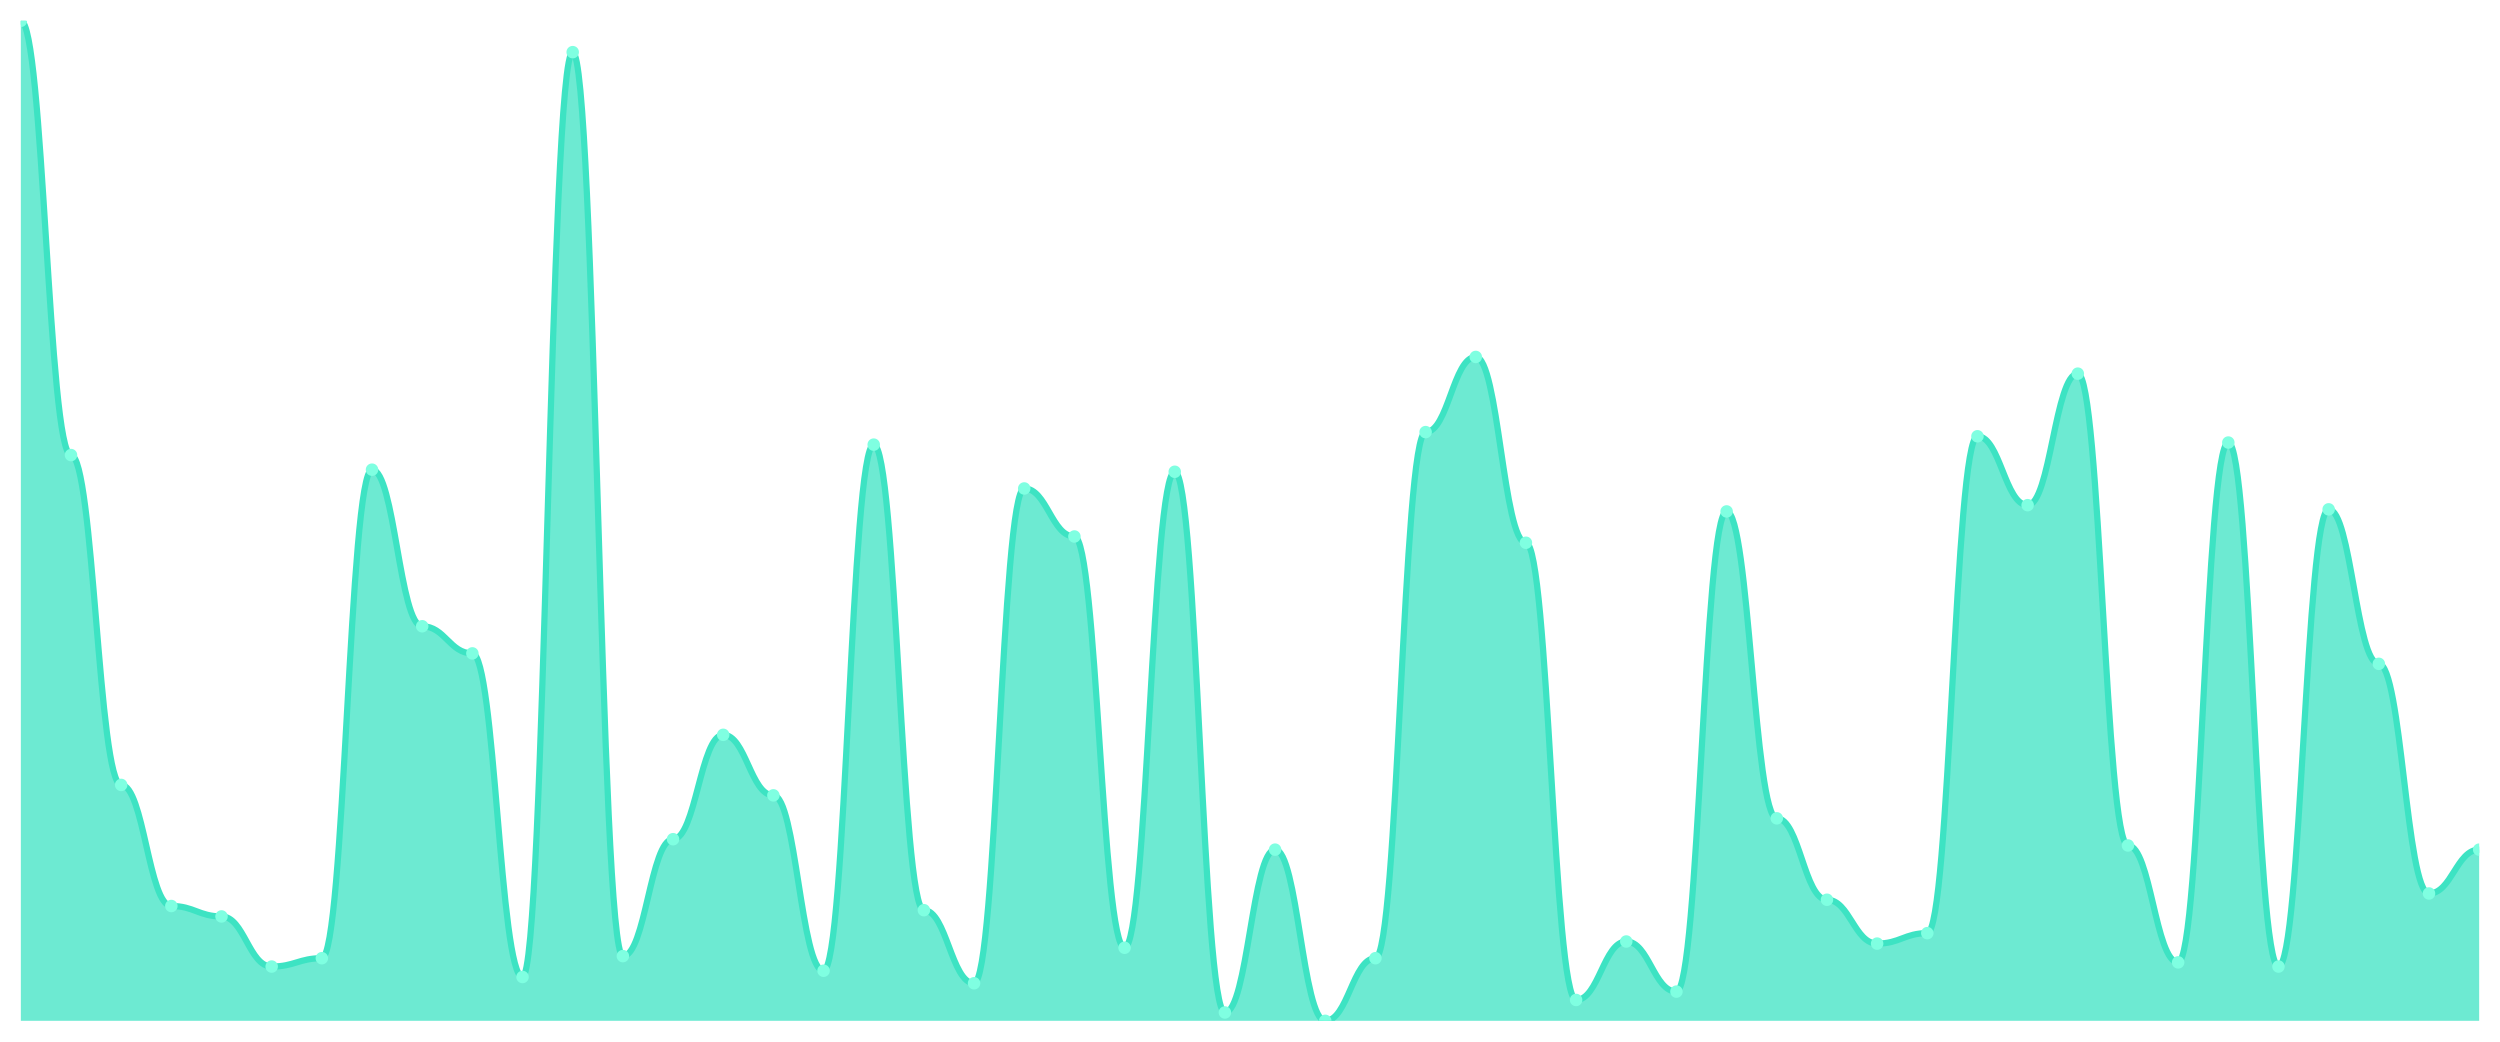
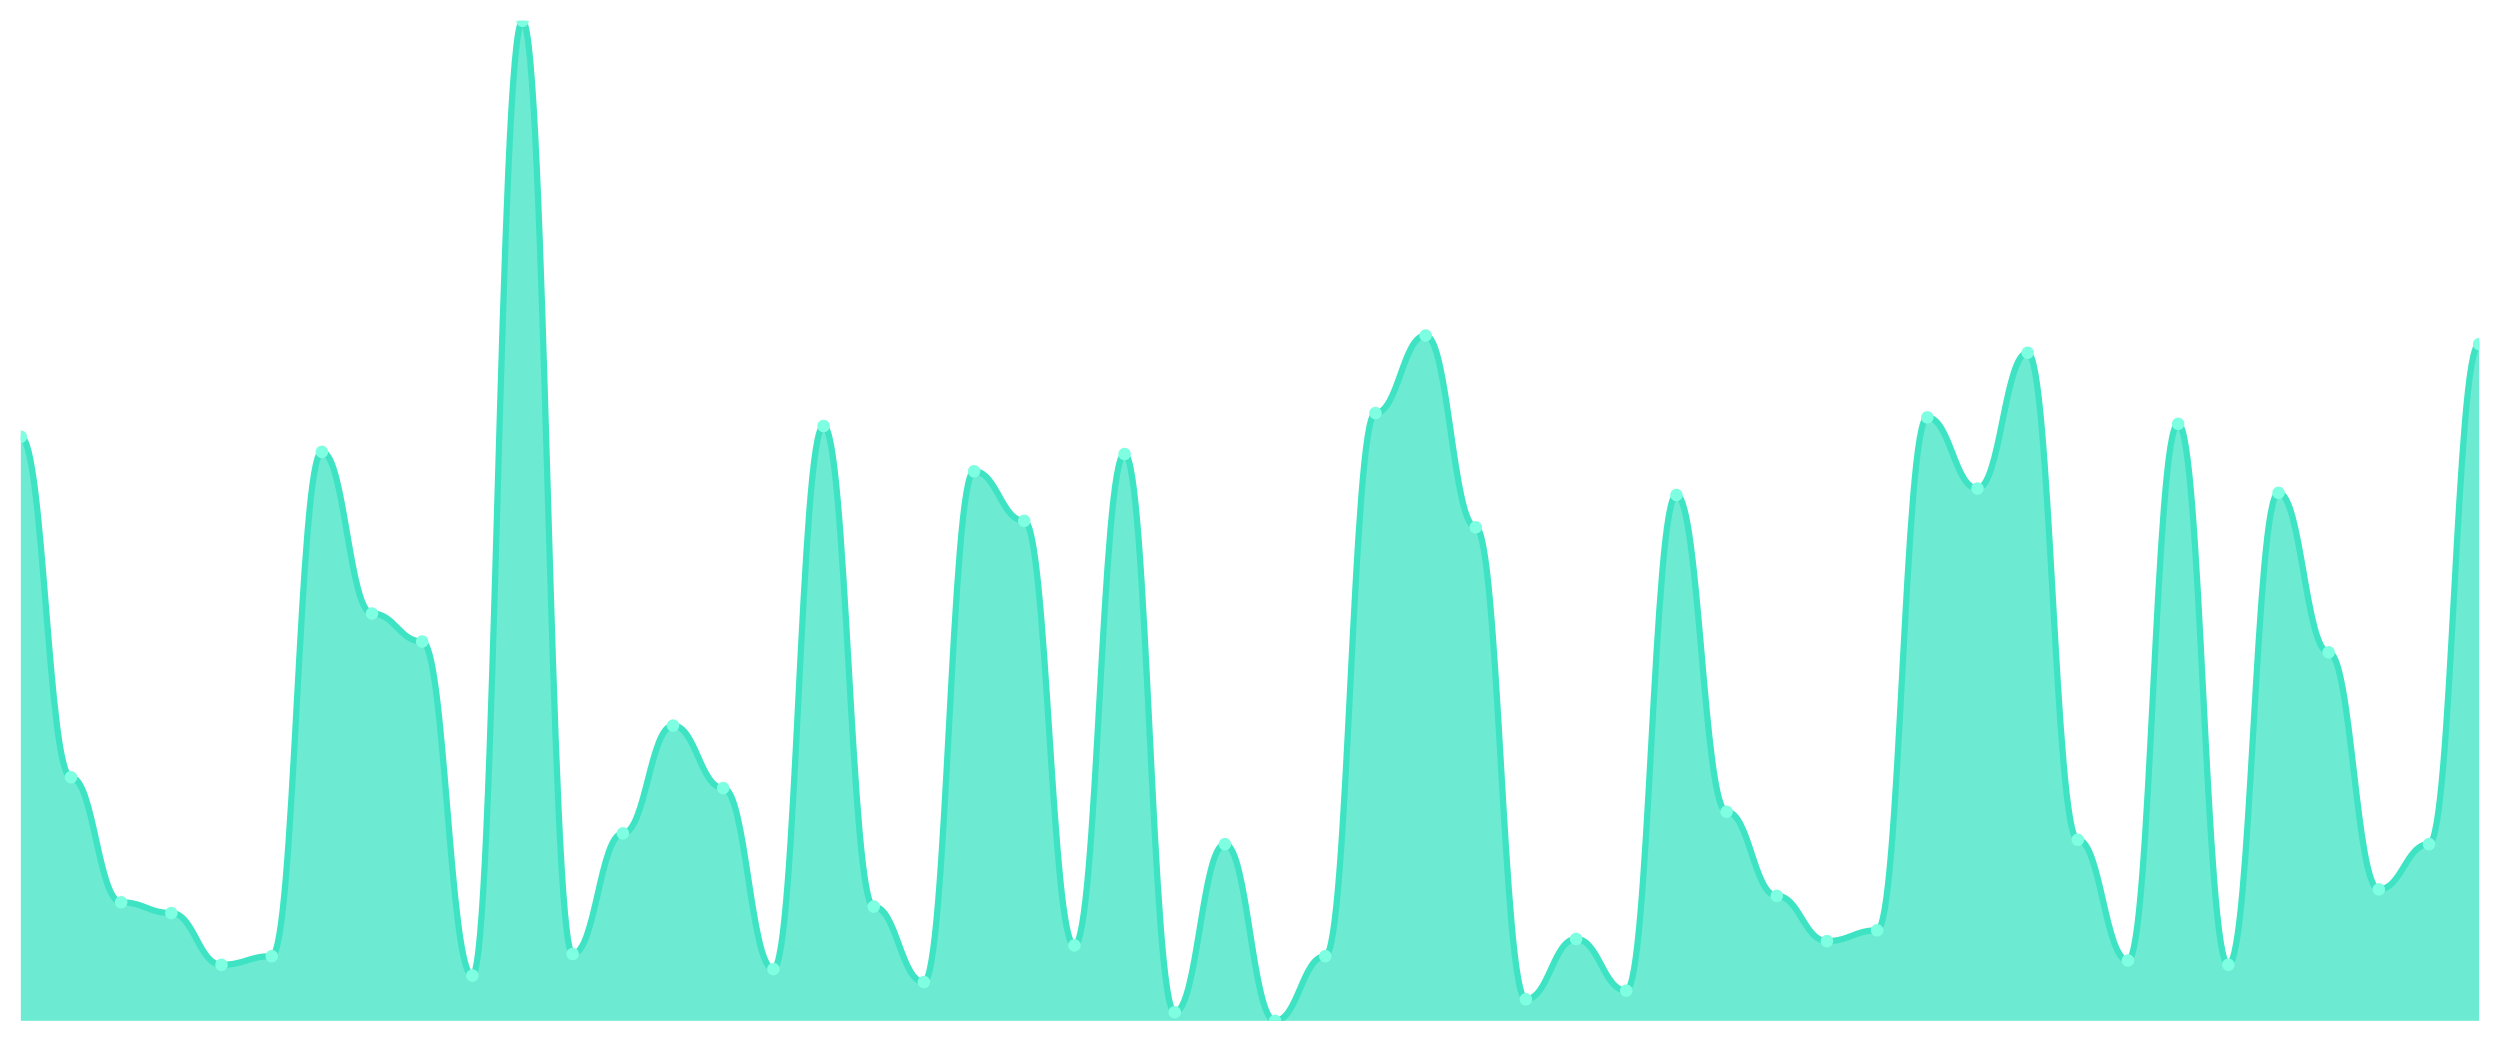
<svg xmlns="http://www.w3.org/2000/svg" viewBox="0 0 1200 500" width="1200" height="500">
  <defs>
    <clipPath id="c">
      <rect x="10" y="10" width="1180" height="480" />
    </clipPath>
  </defs>
  <rect width="1200" height="500" fill="none" />
  <g clip-path="url(#c)">
-     <path d="M 10,490 L 10,10 C 20.837,10 23.245,218.434 34.082,218.434 C 44.918,218.434 47.327,376.764 58.163,376.764 C 69,376.764 71.408,434.885 82.245,434.885 C 93.082,434.885 95.49,439.896 106.327,439.896 C 117.163,439.896 119.571,463.946 130.408,463.946 C 141.245,463.946 143.653,459.937 154.49,459.937 C 165.327,459.937 167.735,225.449 178.571,225.449 C 189.408,225.449 191.816,300.605 202.653,300.605 C 213.49,300.605 215.898,313.633 226.735,313.633 C 237.571,313.633 239.98,468.956 250.816,468.956 C 261.653,468.956 264.061,25.031 274.898,25.031 C 285.735,25.031 288.143,458.935 298.98,458.935 C 309.816,458.935 312.224,402.818 323.061,402.818 C 333.898,402.818 336.306,352.714 347.143,352.714 C 357.98,352.714 360.388,381.775 371.224,381.775 C 382.061,381.775 384.469,465.95 395.306,465.95 C 406.143,465.95 408.551,213.424 419.388,213.424 C 430.224,213.424 432.633,436.889 443.469,436.889 C 454.306,436.889 456.714,471.962 467.551,471.962 C 478.388,471.962 480.796,234.468 491.633,234.468 C 502.469,234.468 504.878,257.516 515.714,257.516 C 526.551,257.516 528.959,454.927 539.796,454.927 C 550.633,454.927 553.041,226.451 563.878,226.451 C 574.714,226.451 577.122,485.992 587.959,485.992 C 598.796,485.992 601.204,407.829 612.041,407.829 C 622.878,407.829 625.286,490 636.122,490 C 646.959,490 649.367,459.937 660.204,459.937 C 671.041,459.937 673.449,207.411 684.286,207.411 C 695.122,207.411 697.531,171.336 708.367,171.336 C 719.204,171.336 721.612,260.522 732.449,260.522 C 743.286,260.522 745.694,479.979 756.531,479.979 C 767.367,479.979 769.776,451.921 780.612,451.921 C 791.449,451.921 793.857,475.971 804.694,475.971 C 815.531,475.971 817.939,245.491 828.776,245.491 C 839.612,245.491 842.02,392.797 852.857,392.797 C 863.694,392.797 866.102,431.879 876.939,431.879 C 887.776,431.879 890.184,452.923 901.02,452.923 C 911.857,452.923 914.265,447.912 925.102,447.912 C 935.939,447.912 938.347,209.415 949.184,209.415 C 960.02,209.415 962.429,242.484 973.265,242.484 C 984.102,242.484 986.51,179.353 997.347,179.353 C 1008.184,179.353 1010.592,405.825 1021.429,405.825 C 1032.265,405.825 1034.673,461.942 1045.51,461.942 C 1056.347,461.942 1058.755,212.422 1069.592,212.422 C 1080.429,212.422 1082.837,463.946 1093.673,463.946 C 1104.51,463.946 1106.918,244.489 1117.755,244.489 C 1128.592,244.489 1131,318.643 1141.837,318.643 C 1152.673,318.643 1155.082,428.873 1165.918,428.873 C 1176.755,428.873 1179.163,407.829 1190,407.829 L 1190,490 Z" fill="rgba(61,227,195,0.75)" />
-     <path d="M 10,10 C 20.837,10 23.245,218.434 34.082,218.434 C 44.918,218.434 47.327,376.764 58.163,376.764 C 69,376.764 71.408,434.885 82.245,434.885 C 93.082,434.885 95.49,439.896 106.327,439.896 C 117.163,439.896 119.571,463.946 130.408,463.946 C 141.245,463.946 143.653,459.937 154.49,459.937 C 165.327,459.937 167.735,225.449 178.571,225.449 C 189.408,225.449 191.816,300.605 202.653,300.605 C 213.49,300.605 215.898,313.633 226.735,313.633 C 237.571,313.633 239.98,468.956 250.816,468.956 C 261.653,468.956 264.061,25.031 274.898,25.031 C 285.735,25.031 288.143,458.935 298.98,458.935 C 309.816,458.935 312.224,402.818 323.061,402.818 C 333.898,402.818 336.306,352.714 347.143,352.714 C 357.98,352.714 360.388,381.775 371.224,381.775 C 382.061,381.775 384.469,465.95 395.306,465.95 C 406.143,465.95 408.551,213.424 419.388,213.424 C 430.224,213.424 432.633,436.889 443.469,436.889 C 454.306,436.889 456.714,471.962 467.551,471.962 C 478.388,471.962 480.796,234.468 491.633,234.468 C 502.469,234.468 504.878,257.516 515.714,257.516 C 526.551,257.516 528.959,454.927 539.796,454.927 C 550.633,454.927 553.041,226.451 563.878,226.451 C 574.714,226.451 577.122,485.992 587.959,485.992 C 598.796,485.992 601.204,407.829 612.041,407.829 C 622.878,407.829 625.286,490 636.122,490 C 646.959,490 649.367,459.937 660.204,459.937 C 671.041,459.937 673.449,207.411 684.286,207.411 C 695.122,207.411 697.531,171.336 708.367,171.336 C 719.204,171.336 721.612,260.522 732.449,260.522 C 743.286,260.522 745.694,479.979 756.531,479.979 C 767.367,479.979 769.776,451.921 780.612,451.921 C 791.449,451.921 793.857,475.971 804.694,475.971 C 815.531,475.971 817.939,245.491 828.776,245.491 C 839.612,245.491 842.02,392.797 852.857,392.797 C 863.694,392.797 866.102,431.879 876.939,431.879 C 887.776,431.879 890.184,452.923 901.02,452.923 C 911.857,452.923 914.265,447.912 925.102,447.912 C 935.939,447.912 938.347,209.415 949.184,209.415 C 960.02,209.415 962.429,242.484 973.265,242.484 C 984.102,242.484 986.51,179.353 997.347,179.353 C 1008.184,179.353 1010.592,405.825 1021.429,405.825 C 1032.265,405.825 1034.673,461.942 1045.51,461.942 C 1056.347,461.942 1058.755,212.422 1069.592,212.422 C 1080.429,212.422 1082.837,463.946 1093.673,463.946 C 1104.51,463.946 1106.918,244.489 1117.755,244.489 C 1128.592,244.489 1131,318.643 1141.837,318.643 C 1152.673,318.643 1155.082,428.873 1165.918,428.873 C 1176.755,428.873 1179.163,407.829 1190,407.829" fill="none" stroke="#3de3c3" stroke-width="3" stroke-linecap="round" stroke-linejoin="round" />
-     <circle cx="10" cy="10" r="3" fill="#7fffe1" />
-     <circle cx="34.082" cy="218.434" r="3" fill="#7fffe1" />
-     <circle cx="58.163" cy="376.764" r="3" fill="#7fffe1" />
-     <circle cx="82.245" cy="434.885" r="3" fill="#7fffe1" />
-     <circle cx="106.327" cy="439.896" r="3" fill="#7fffe1" />
-     <circle cx="130.408" cy="463.946" r="3" fill="#7fffe1" />
-     <circle cx="154.49" cy="459.937" r="3" fill="#7fffe1" />
-     <circle cx="178.571" cy="225.449" r="3" fill="#7fffe1" />
-     <circle cx="202.653" cy="300.605" r="3" fill="#7fffe1" />
-     <circle cx="226.735" cy="313.633" r="3" fill="#7fffe1" />
-     <circle cx="250.816" cy="468.956" r="3" fill="#7fffe1" />
-     <circle cx="274.898" cy="25.031" r="3" fill="#7fffe1" />
-     <circle cx="298.98" cy="458.935" r="3" fill="#7fffe1" />
-     <circle cx="323.061" cy="402.818" r="3" fill="#7fffe1" />
-     <circle cx="347.143" cy="352.714" r="3" fill="#7fffe1" />
-     <circle cx="371.224" cy="381.775" r="3" fill="#7fffe1" />
-     <circle cx="395.306" cy="465.95" r="3" fill="#7fffe1" />
-     <circle cx="419.388" cy="213.424" r="3" fill="#7fffe1" />
-     <circle cx="443.469" cy="436.889" r="3" fill="#7fffe1" />
-     <circle cx="467.551" cy="471.962" r="3" fill="#7fffe1" />
-     <circle cx="491.633" cy="234.468" r="3" fill="#7fffe1" />
-     <circle cx="515.714" cy="257.516" r="3" fill="#7fffe1" />
-     <circle cx="539.796" cy="454.927" r="3" fill="#7fffe1" />
-     <circle cx="563.878" cy="226.451" r="3" fill="#7fffe1" />
-     <circle cx="587.959" cy="485.992" r="3" fill="#7fffe1" />
-     <circle cx="612.041" cy="407.829" r="3" fill="#7fffe1" />
-     <circle cx="636.122" cy="490" r="3" fill="#7fffe1" />
-     <circle cx="660.204" cy="459.937" r="3" fill="#7fffe1" />
-     <circle cx="684.286" cy="207.411" r="3" fill="#7fffe1" />
-     <circle cx="708.367" cy="171.336" r="3" fill="#7fffe1" />
-     <circle cx="732.449" cy="260.522" r="3" fill="#7fffe1" />
-     <circle cx="756.531" cy="479.979" r="3" fill="#7fffe1" />
-     <circle cx="780.612" cy="451.921" r="3" fill="#7fffe1" />
-     <circle cx="804.694" cy="475.971" r="3" fill="#7fffe1" />
-     <circle cx="828.776" cy="245.491" r="3" fill="#7fffe1" />
-     <circle cx="852.857" cy="392.797" r="3" fill="#7fffe1" />
-     <circle cx="876.939" cy="431.879" r="3" fill="#7fffe1" />
-     <circle cx="901.02" cy="452.923" r="3" fill="#7fffe1" />
-     <circle cx="925.102" cy="447.912" r="3" fill="#7fffe1" />
-     <circle cx="949.184" cy="209.415" r="3" fill="#7fffe1" />
-     <circle cx="973.265" cy="242.484" r="3" fill="#7fffe1" />
-     <circle cx="997.347" cy="179.353" r="3" fill="#7fffe1" />
-     <circle cx="1021.429" cy="405.825" r="3" fill="#7fffe1" />
-     <circle cx="1045.51" cy="461.942" r="3" fill="#7fffe1" />
-     <circle cx="1069.592" cy="212.422" r="3" fill="#7fffe1" />
-     <circle cx="1093.673" cy="463.946" r="3" fill="#7fffe1" />
-     <circle cx="1117.755" cy="244.489" r="3" fill="#7fffe1" />
-     <circle cx="1141.837" cy="318.643" r="3" fill="#7fffe1" />
-     <circle cx="1165.918" cy="428.873" r="3" fill="#7fffe1" />
-     <circle cx="1190" cy="407.829" r="3" fill="#7fffe1" />
+     <path d="M 10,490 L 10,209.655 C 20.837,209.655 23.245,373.103 34.082,373.103 C 44.918,373.103 47.327,433.103 58.163,433.103 C 69,433.103 71.408,438.276 82.245,438.276 C 93.082,438.276 95.49,463.103 106.327,463.103 C 117.163,463.103 119.571,458.966 130.408,458.966 C 141.245,458.966 143.653,216.897 154.49,216.897 C 165.327,216.897 167.735,294.483 178.571,294.483 C 189.408,294.483 191.816,307.931 202.653,307.931 C 213.49,307.931 215.898,468.276 226.735,468.276 C 237.571,468.276 239.98,10 250.816,10 C 261.653,10 264.061,457.931 274.898,457.931 C 285.735,457.931 288.143,400 298.98,400 C 309.816,400 312.224,348.276 323.061,348.276 C 333.898,348.276 336.306,378.276 347.143,378.276 C 357.98,378.276 360.388,465.172 371.224,465.172 C 382.061,465.172 384.469,204.483 395.306,204.483 C 406.143,204.483 408.551,435.172 419.388,435.172 C 430.224,435.172 432.633,471.379 443.469,471.379 C 454.306,471.379 456.714,226.207 467.551,226.207 C 478.388,226.207 480.796,250 491.633,250 C 502.469,250 504.878,453.793 515.714,453.793 C 526.551,453.793 528.959,217.931 539.796,217.931 C 550.633,217.931 553.041,485.862 563.878,485.862 C 574.714,485.862 577.122,405.172 587.959,405.172 C 598.796,405.172 601.204,490 612.041,490 C 622.878,490 625.286,458.966 636.122,458.966 C 646.959,458.966 649.367,198.276 660.204,198.276 C 671.041,198.276 673.449,161.034 684.286,161.034 C 695.122,161.034 697.531,253.103 708.367,253.103 C 719.204,253.103 721.612,479.655 732.449,479.655 C 743.286,479.655 745.694,450.69 756.531,450.69 C 767.367,450.69 769.776,475.517 780.612,475.517 C 791.449,475.517 793.857,237.586 804.694,237.586 C 815.531,237.586 817.939,389.655 828.776,389.655 C 839.612,389.655 842.02,430 852.857,430 C 863.694,430 866.102,451.724 876.939,451.724 C 887.776,451.724 890.184,446.552 901.02,446.552 C 911.857,446.552 914.265,200.345 925.102,200.345 C 935.939,200.345 938.347,234.483 949.184,234.483 C 960.02,234.483 962.429,169.31 973.265,169.31 C 984.102,169.31 986.51,403.103 997.347,403.103 C 1008.184,403.103 1010.592,461.034 1021.429,461.034 C 1032.265,461.034 1034.673,203.448 1045.51,203.448 C 1056.347,203.448 1058.755,463.103 1069.592,463.103 C 1080.429,463.103 1082.837,236.552 1093.673,236.552 C 1104.51,236.552 1106.918,313.103 1117.755,313.103 C 1128.592,313.103 1131,426.897 1141.837,426.897 C 1152.673,426.897 1155.082,405.172 1165.918,405.172 C 1176.755,405.172 1179.163,165.172 1190,165.172 L 1190,490 Z" fill="rgba(61,227,195,0.75)" />
+     <path d="M 10,209.655 C 20.837,209.655 23.245,373.103 34.082,373.103 C 44.918,373.103 47.327,433.103 58.163,433.103 C 69,433.103 71.408,438.276 82.245,438.276 C 93.082,438.276 95.49,463.103 106.327,463.103 C 117.163,463.103 119.571,458.966 130.408,458.966 C 141.245,458.966 143.653,216.897 154.49,216.897 C 165.327,216.897 167.735,294.483 178.571,294.483 C 189.408,294.483 191.816,307.931 202.653,307.931 C 213.49,307.931 215.898,468.276 226.735,468.276 C 237.571,468.276 239.98,10 250.816,10 C 261.653,10 264.061,457.931 274.898,457.931 C 285.735,457.931 288.143,400 298.98,400 C 309.816,400 312.224,348.276 323.061,348.276 C 333.898,348.276 336.306,378.276 347.143,378.276 C 357.98,378.276 360.388,465.172 371.224,465.172 C 382.061,465.172 384.469,204.483 395.306,204.483 C 406.143,204.483 408.551,435.172 419.388,435.172 C 430.224,435.172 432.633,471.379 443.469,471.379 C 454.306,471.379 456.714,226.207 467.551,226.207 C 478.388,226.207 480.796,250 491.633,250 C 502.469,250 504.878,453.793 515.714,453.793 C 526.551,453.793 528.959,217.931 539.796,217.931 C 550.633,217.931 553.041,485.862 563.878,485.862 C 574.714,485.862 577.122,405.172 587.959,405.172 C 598.796,405.172 601.204,490 612.041,490 C 622.878,490 625.286,458.966 636.122,458.966 C 646.959,458.966 649.367,198.276 660.204,198.276 C 671.041,198.276 673.449,161.034 684.286,161.034 C 695.122,161.034 697.531,253.103 708.367,253.103 C 719.204,253.103 721.612,479.655 732.449,479.655 C 743.286,479.655 745.694,450.69 756.531,450.69 C 767.367,450.69 769.776,475.517 780.612,475.517 C 791.449,475.517 793.857,237.586 804.694,237.586 C 815.531,237.586 817.939,389.655 828.776,389.655 C 839.612,389.655 842.02,430 852.857,430 C 863.694,430 866.102,451.724 876.939,451.724 C 887.776,451.724 890.184,446.552 901.02,446.552 C 911.857,446.552 914.265,200.345 925.102,200.345 C 935.939,200.345 938.347,234.483 949.184,234.483 C 960.02,234.483 962.429,169.31 973.265,169.31 C 984.102,169.31 986.51,403.103 997.347,403.103 C 1008.184,403.103 1010.592,461.034 1021.429,461.034 C 1032.265,461.034 1034.673,203.448 1045.51,203.448 C 1056.347,203.448 1058.755,463.103 1069.592,463.103 C 1080.429,463.103 1082.837,236.552 1093.673,236.552 C 1104.51,236.552 1106.918,313.103 1117.755,313.103 C 1128.592,313.103 1131,426.897 1141.837,426.897 C 1152.673,426.897 1155.082,405.172 1165.918,405.172 C 1176.755,405.172 1179.163,165.172 1190,165.172" fill="none" stroke="#3de3c3" stroke-width="3" stroke-linecap="round" stroke-linejoin="round" />
+     <circle cx="10" cy="209.655" r="3" fill="#7fffe1" />
+     <circle cx="34.082" cy="373.103" r="3" fill="#7fffe1" />
+     <circle cx="58.163" cy="433.103" r="3" fill="#7fffe1" />
+     <circle cx="82.245" cy="438.276" r="3" fill="#7fffe1" />
+     <circle cx="106.327" cy="463.103" r="3" fill="#7fffe1" />
+     <circle cx="130.408" cy="458.966" r="3" fill="#7fffe1" />
+     <circle cx="154.49" cy="216.897" r="3" fill="#7fffe1" />
+     <circle cx="178.571" cy="294.483" r="3" fill="#7fffe1" />
+     <circle cx="202.653" cy="307.931" r="3" fill="#7fffe1" />
+     <circle cx="226.735" cy="468.276" r="3" fill="#7fffe1" />
+     <circle cx="250.816" cy="10" r="3" fill="#7fffe1" />
+     <circle cx="274.898" cy="457.931" r="3" fill="#7fffe1" />
+     <circle cx="298.98" cy="400" r="3" fill="#7fffe1" />
+     <circle cx="323.061" cy="348.276" r="3" fill="#7fffe1" />
+     <circle cx="347.143" cy="378.276" r="3" fill="#7fffe1" />
+     <circle cx="371.224" cy="465.172" r="3" fill="#7fffe1" />
+     <circle cx="395.306" cy="204.483" r="3" fill="#7fffe1" />
+     <circle cx="419.388" cy="435.172" r="3" fill="#7fffe1" />
+     <circle cx="443.469" cy="471.379" r="3" fill="#7fffe1" />
+     <circle cx="467.551" cy="226.207" r="3" fill="#7fffe1" />
+     <circle cx="491.633" cy="250" r="3" fill="#7fffe1" />
+     <circle cx="515.714" cy="453.793" r="3" fill="#7fffe1" />
+     <circle cx="539.796" cy="217.931" r="3" fill="#7fffe1" />
+     <circle cx="563.878" cy="485.862" r="3" fill="#7fffe1" />
+     <circle cx="587.959" cy="405.172" r="3" fill="#7fffe1" />
+     <circle cx="612.041" cy="490" r="3" fill="#7fffe1" />
+     <circle cx="636.122" cy="458.966" r="3" fill="#7fffe1" />
+     <circle cx="660.204" cy="198.276" r="3" fill="#7fffe1" />
+     <circle cx="684.286" cy="161.034" r="3" fill="#7fffe1" />
+     <circle cx="708.367" cy="253.103" r="3" fill="#7fffe1" />
+     <circle cx="732.449" cy="479.655" r="3" fill="#7fffe1" />
+     <circle cx="756.531" cy="450.69" r="3" fill="#7fffe1" />
+     <circle cx="780.612" cy="475.517" r="3" fill="#7fffe1" />
+     <circle cx="804.694" cy="237.586" r="3" fill="#7fffe1" />
+     <circle cx="828.776" cy="389.655" r="3" fill="#7fffe1" />
+     <circle cx="852.857" cy="430" r="3" fill="#7fffe1" />
+     <circle cx="876.939" cy="451.724" r="3" fill="#7fffe1" />
+     <circle cx="901.02" cy="446.552" r="3" fill="#7fffe1" />
+     <circle cx="925.102" cy="200.345" r="3" fill="#7fffe1" />
+     <circle cx="949.184" cy="234.483" r="3" fill="#7fffe1" />
+     <circle cx="973.265" cy="169.31" r="3" fill="#7fffe1" />
+     <circle cx="997.347" cy="403.103" r="3" fill="#7fffe1" />
+     <circle cx="1021.429" cy="461.034" r="3" fill="#7fffe1" />
+     <circle cx="1045.51" cy="203.448" r="3" fill="#7fffe1" />
+     <circle cx="1069.592" cy="463.103" r="3" fill="#7fffe1" />
+     <circle cx="1093.673" cy="236.552" r="3" fill="#7fffe1" />
+     <circle cx="1117.755" cy="313.103" r="3" fill="#7fffe1" />
+     <circle cx="1141.837" cy="426.897" r="3" fill="#7fffe1" />
+     <circle cx="1165.918" cy="405.172" r="3" fill="#7fffe1" />
+     <circle cx="1190" cy="165.172" r="3" fill="#7fffe1" />
  </g>
</svg>
